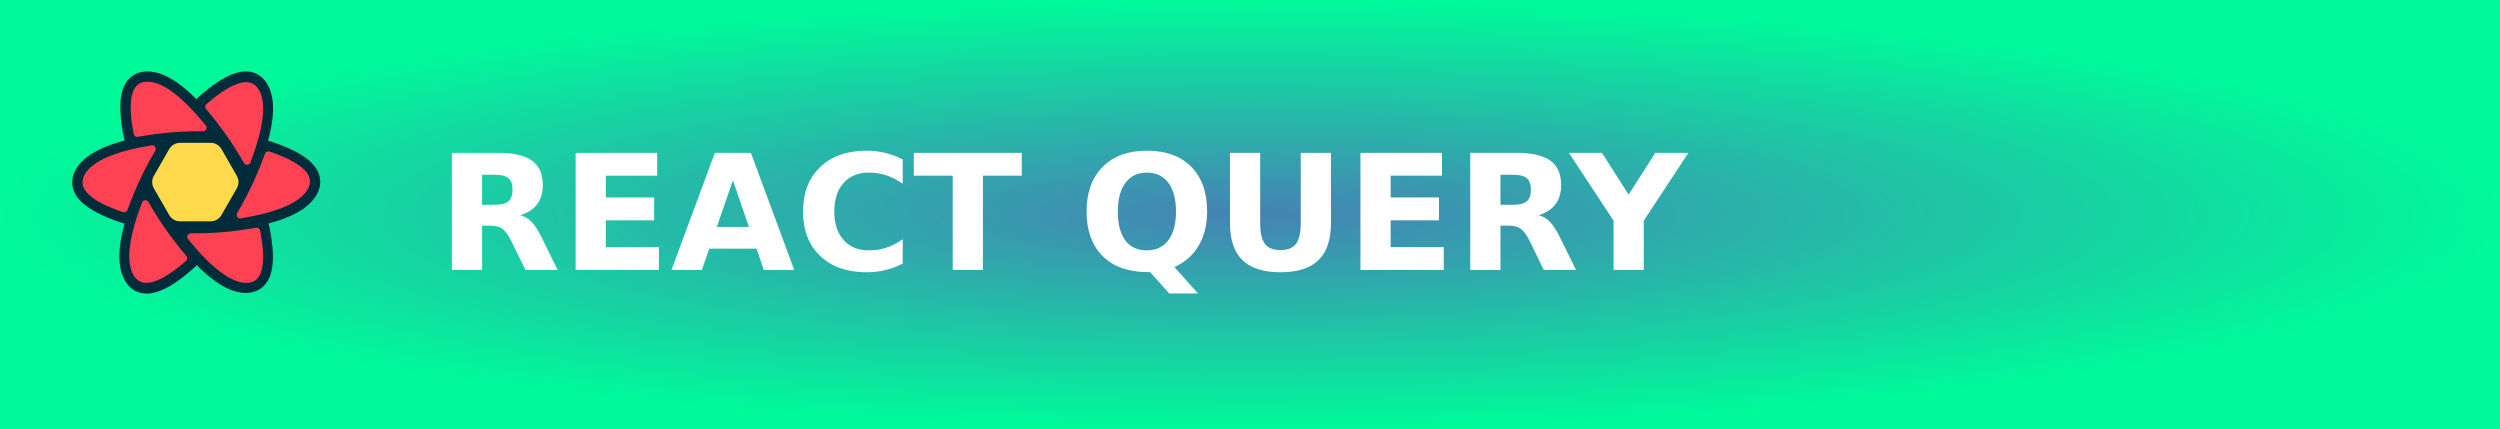
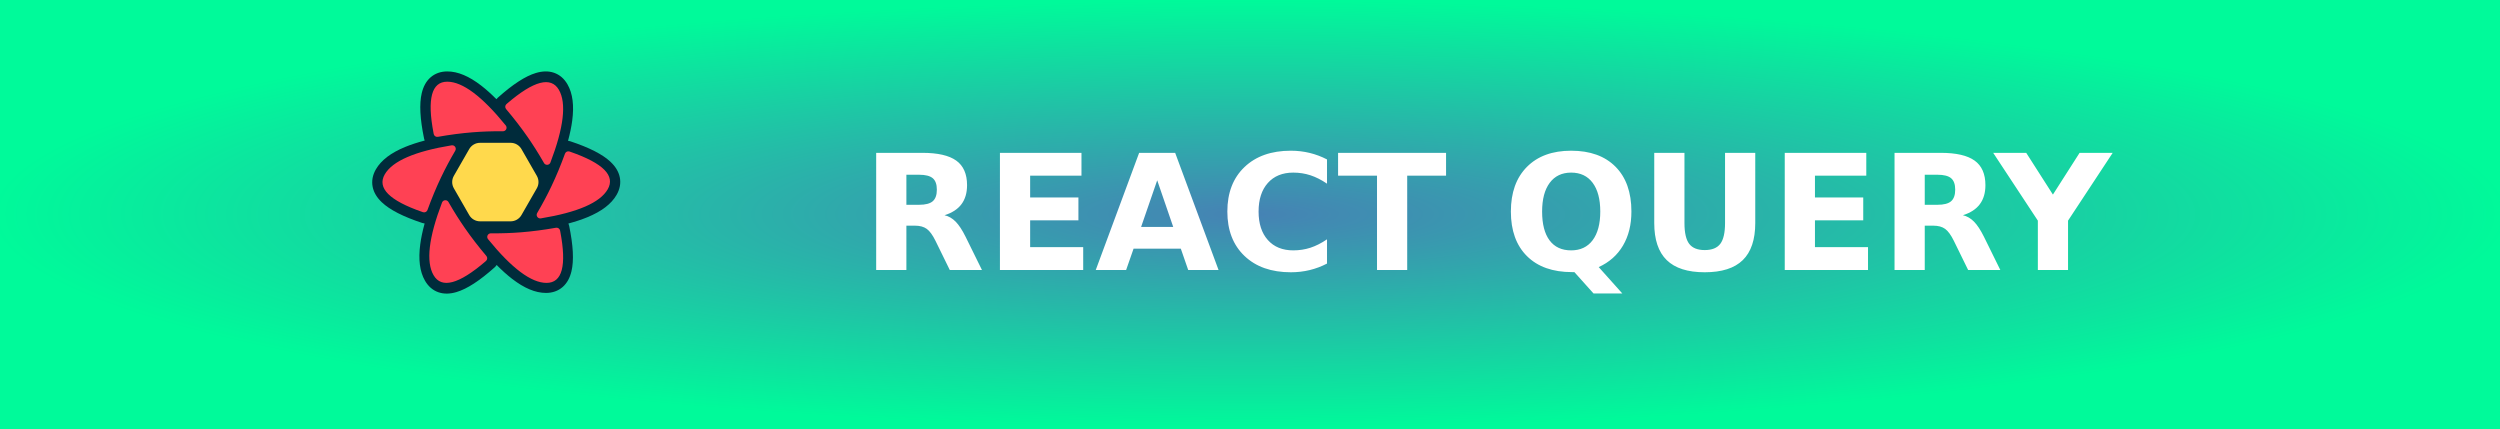
<svg xmlns="http://www.w3.org/2000/svg" width="175" height="30" role="img" aria-label="REACT QUERY">
  <defs>
    <radialGradient id="grad1" cx="50%" cy="50%" r="50%" fx="50%" fy="50%">
      <stop offset="0%" style="stop-color:#4682b4;stop-opacity:1">
        <animate attributeName="stop-color" values="#4682b4;#00fa9a;#4682b4" dur="5s" repeatCount="indefinite" />
      </stop>
      <stop offset="100%" style="stop-color:#00fa9a;stop-opacity:1">
        <animate attributeName="stop-color" values="#00fa9a;#4682b4;#00fa9a" dur="5s" repeatCount="indefinite" />
      </stop>
    </radialGradient>
  </defs>
  <g shape-rendering="crispEdges">
    <rect width="175" height="30" fill="url(#grad1)" />
  </g>
-   <g transform="translate(5, 5) scale(1.3)">
+   <g transform="translate(26, 5) scale(1.3)">
    <svg width="1.12em" height="1em" viewBox="0 0 256 230">
      <path fill="#00435b" d="m157.98 142.487l-4.91 8.527a8.288 8.288 0 0 1-7.182 4.151H108.27a8.288 8.288 0 0 1-7.182-4.151l-4.911-8.527zm13.747-23.87l-8.658 15.034h-71.98l-8.658-15.034zm-8.34-23.342l8.354 14.506H82.417l8.354-14.506zm-17.5-22.066a8.288 8.288 0 0 1 7.183 4.151l5.228 9.079H95.86l5.229-9.079a8.288 8.288 0 0 1 7.182-4.151z" />
      <path fill="#002b3b" d="M53.523 69.252c-4.167-20.206-5.062-35.704-2.368-46.957c1.602-6.693 4.53-12.153 8.984-16.093c4.702-4.159 10.646-6.2 17.326-6.2c11.018 0 22.602 5.025 34.98 14.57c5.05 3.894 10.29 8.587 15.732 14.082c.434-.557.923-1.083 1.469-1.57c15.386-13.71 28.34-22.23 39.42-25.514c6.588-1.954 12.773-2.14 18.405-.244c5.946 2 10.683 6.137 14.026 11.93c5.516 9.561 6.97 22.124 4.914 37.637c-.838 6.323-2.271 13.21-4.296 20.673c.764.092 1.53.262 2.288.513c19.521 6.47 33.345 13.426 41.714 21.377c4.98 4.73 8.231 9.996 9.407 15.826c1.24 6.153.03 12.324-3.308 18.113c-5.506 9.548-15.63 17.077-30.052 23.041c-5.79 2.395-12.343 4.564-19.664 6.515c.334.754.594 1.555.767 2.395c4.167 20.206 5.061 35.704 2.368 46.957c-1.602 6.693-4.531 12.153-8.985 16.093c-4.701 4.159-10.646 6.2-17.325 6.2c-11.019 0-22.602-5.025-34.98-14.57c-5.104-3.936-10.402-8.687-15.907-14.258a11.737 11.737 0 0 1-2.084 2.442c-15.386 13.712-28.34 22.23-39.42 25.515c-6.588 1.954-12.773 2.14-18.405.244c-5.946-2-10.683-6.137-14.026-11.93c-5.516-9.561-6.97-22.124-4.914-37.637c.869-6.551 2.376-13.709 4.518-21.485a11.732 11.732 0 0 1-2.51-.537c-19.521-6.47-33.345-13.426-41.714-21.377c-4.98-4.73-8.231-9.996-9.407-15.826c-1.24-6.153-.03-12.325 3.308-18.114c5.506-9.547 15.63-17.077 30.052-23.04c5.963-2.467 12.734-4.693 20.32-6.689a11.81 11.81 0 0 1-.633-2.082" />
      <path fill="#ff4154" d="M189.647 161.333a3.684 3.684 0 0 1 4.235 2.81l.023.112l.207 1.075c6.71 35.276 1.983 52.915-14.18 52.915c-15.813 0-35.944-15.051-60.392-45.153a3.684 3.684 0 0 1 2.777-6.005h.114l1.288.009c10.288.056 20.289-.303 30.004-1.076c11.467-.913 23.442-2.475 35.924-4.687M78.646 134.667l.062.105l.646 1.127c5.177 9 10.57 17.542 16.18 25.627c6.608 9.52 14.038 19.158 22.29 28.914a3.684 3.684 0 0 1-.309 5.082l-.093.083l-.83.715c-27.307 23.397-45.055 28.068-53.244 14.012c-8.017-13.757-5.11-38.773 8.719-75.047a3.683 3.683 0 0 1 6.579-.618m124.857-52.054l.112.037l1.028.354c33.705 11.725 46.51 24.61 38.416 38.655c-7.916 13.736-30.93 23.738-69.041 30.004a3.683 3.683 0 0 1-3.773-5.501c5.458-9.286 10.375-18.524 14.749-27.717c4.96-10.425 9.615-21.616 13.965-33.57a3.684 3.684 0 0 1 4.432-2.295zM84.446 76.71a3.683 3.683 0 0 1 1.31 5.042c-5.46 9.285-10.376 18.524-14.75 27.717c-4.96 10.425-9.615 21.615-13.965 33.57a3.684 3.684 0 0 1-4.544 2.262l-.112-.037l-1.028-.355c-33.705-11.724-46.51-24.61-38.416-38.654c7.916-13.737 30.93-23.738 69.041-30.004c.85-.14 1.722.022 2.464.459m108.206-57.748c8.017 13.758 5.11 38.774-8.719 75.048a3.683 3.683 0 0 1-6.579.618l-.062-.105l-.646-1.127c-5.177-9-10.57-17.542-16.18-25.627c-6.608-9.52-14.038-19.158-22.29-28.914a3.684 3.684 0 0 1 .309-5.082l.093-.083l.83-.715c27.307-23.397 45.055-28.068 53.244-14.013M77.45 10.59c15.814 0 35.945 15.05 60.392 45.152a3.684 3.684 0 0 1-2.777 6.005h-.114l-1.288-.008c-10.287-.056-20.289.303-30.003 1.076c-11.468.913-23.443 2.475-35.925 4.687a3.684 3.684 0 0 1-4.234-2.81l-.024-.113l-.207-1.074C56.56 28.228 61.286 10.59 77.45 10.59" />
      <path fill="#ffd94c" d="M111.295 73.67h31.576a12.89 12.89 0 0 1 11.181 6.475l15.855 27.626a12.892 12.892 0 0 1 0 12.834l-15.855 27.626a12.892 12.892 0 0 1-11.181 6.475h-31.576c-4.618 0-8.883-2.47-11.182-6.475L84.26 120.605a12.892 12.892 0 0 1 0-12.834l15.854-27.626a12.892 12.892 0 0 1 11.182-6.475m26.763 8.338c4.62 0 8.888 2.473 11.185 6.481l11.056 19.288a12.892 12.892 0 0 1 0 12.822l-11.056 19.288a12.892 12.892 0 0 1-11.185 6.48h-21.95c-4.62 0-8.888-2.472-11.185-6.48l-11.056-19.288a12.892 12.892 0 0 1 0-12.822l11.056-19.288a12.892 12.892 0 0 1 11.184-6.48zm-5.187 9.12h-11.576a12.892 12.892 0 0 0-11.179 6.47l-5.842 10.167a12.892 12.892 0 0 0 0 12.846l5.842 10.168a12.892 12.892 0 0 0 11.179 6.47h11.576c4.616 0 8.88-2.468 11.179-6.47l5.842-10.168a12.892 12.892 0 0 0 0-12.846l-5.842-10.168a12.892 12.892 0 0 0-11.179-6.47m-4.994 8.729c4.612 0 8.873 2.464 11.173 6.46l.829 1.44a12.892 12.892 0 0 1 0 12.862l-.829 1.44a12.892 12.892 0 0 1-11.173 6.46h-1.588a12.892 12.892 0 0 1-11.173-6.46l-.829-1.44a12.892 12.892 0 0 1 0-12.862l.829-1.44a12.892 12.892 0 0 1 11.173-6.46zm-.792 8.599a5.738 5.738 0 0 0-4.97 2.866a5.729 5.729 0 0 0 0 5.732a5.738 5.738 0 0 0 9.937 0a5.729 5.729 0 0 0 0-5.732a5.736 5.736 0 0 0-4.967-2.866m-46.509 5.732h10.32" />
    </svg>
  </g>
-   <text transform="scale(0.09)" x="340" y="210" fill="#fff" font-size="125" font-weight="bold" font-family="Verdana,Geneva,DejaVu Sans,sans-serif">
+   <text transform="scale(0.09)" x="670" y="210" fill="#fff" font-size="125" font-weight="bold" font-family="Verdana,Geneva,DejaVu Sans,sans-serif">
        REACT QUERY
    </text>
</svg>
